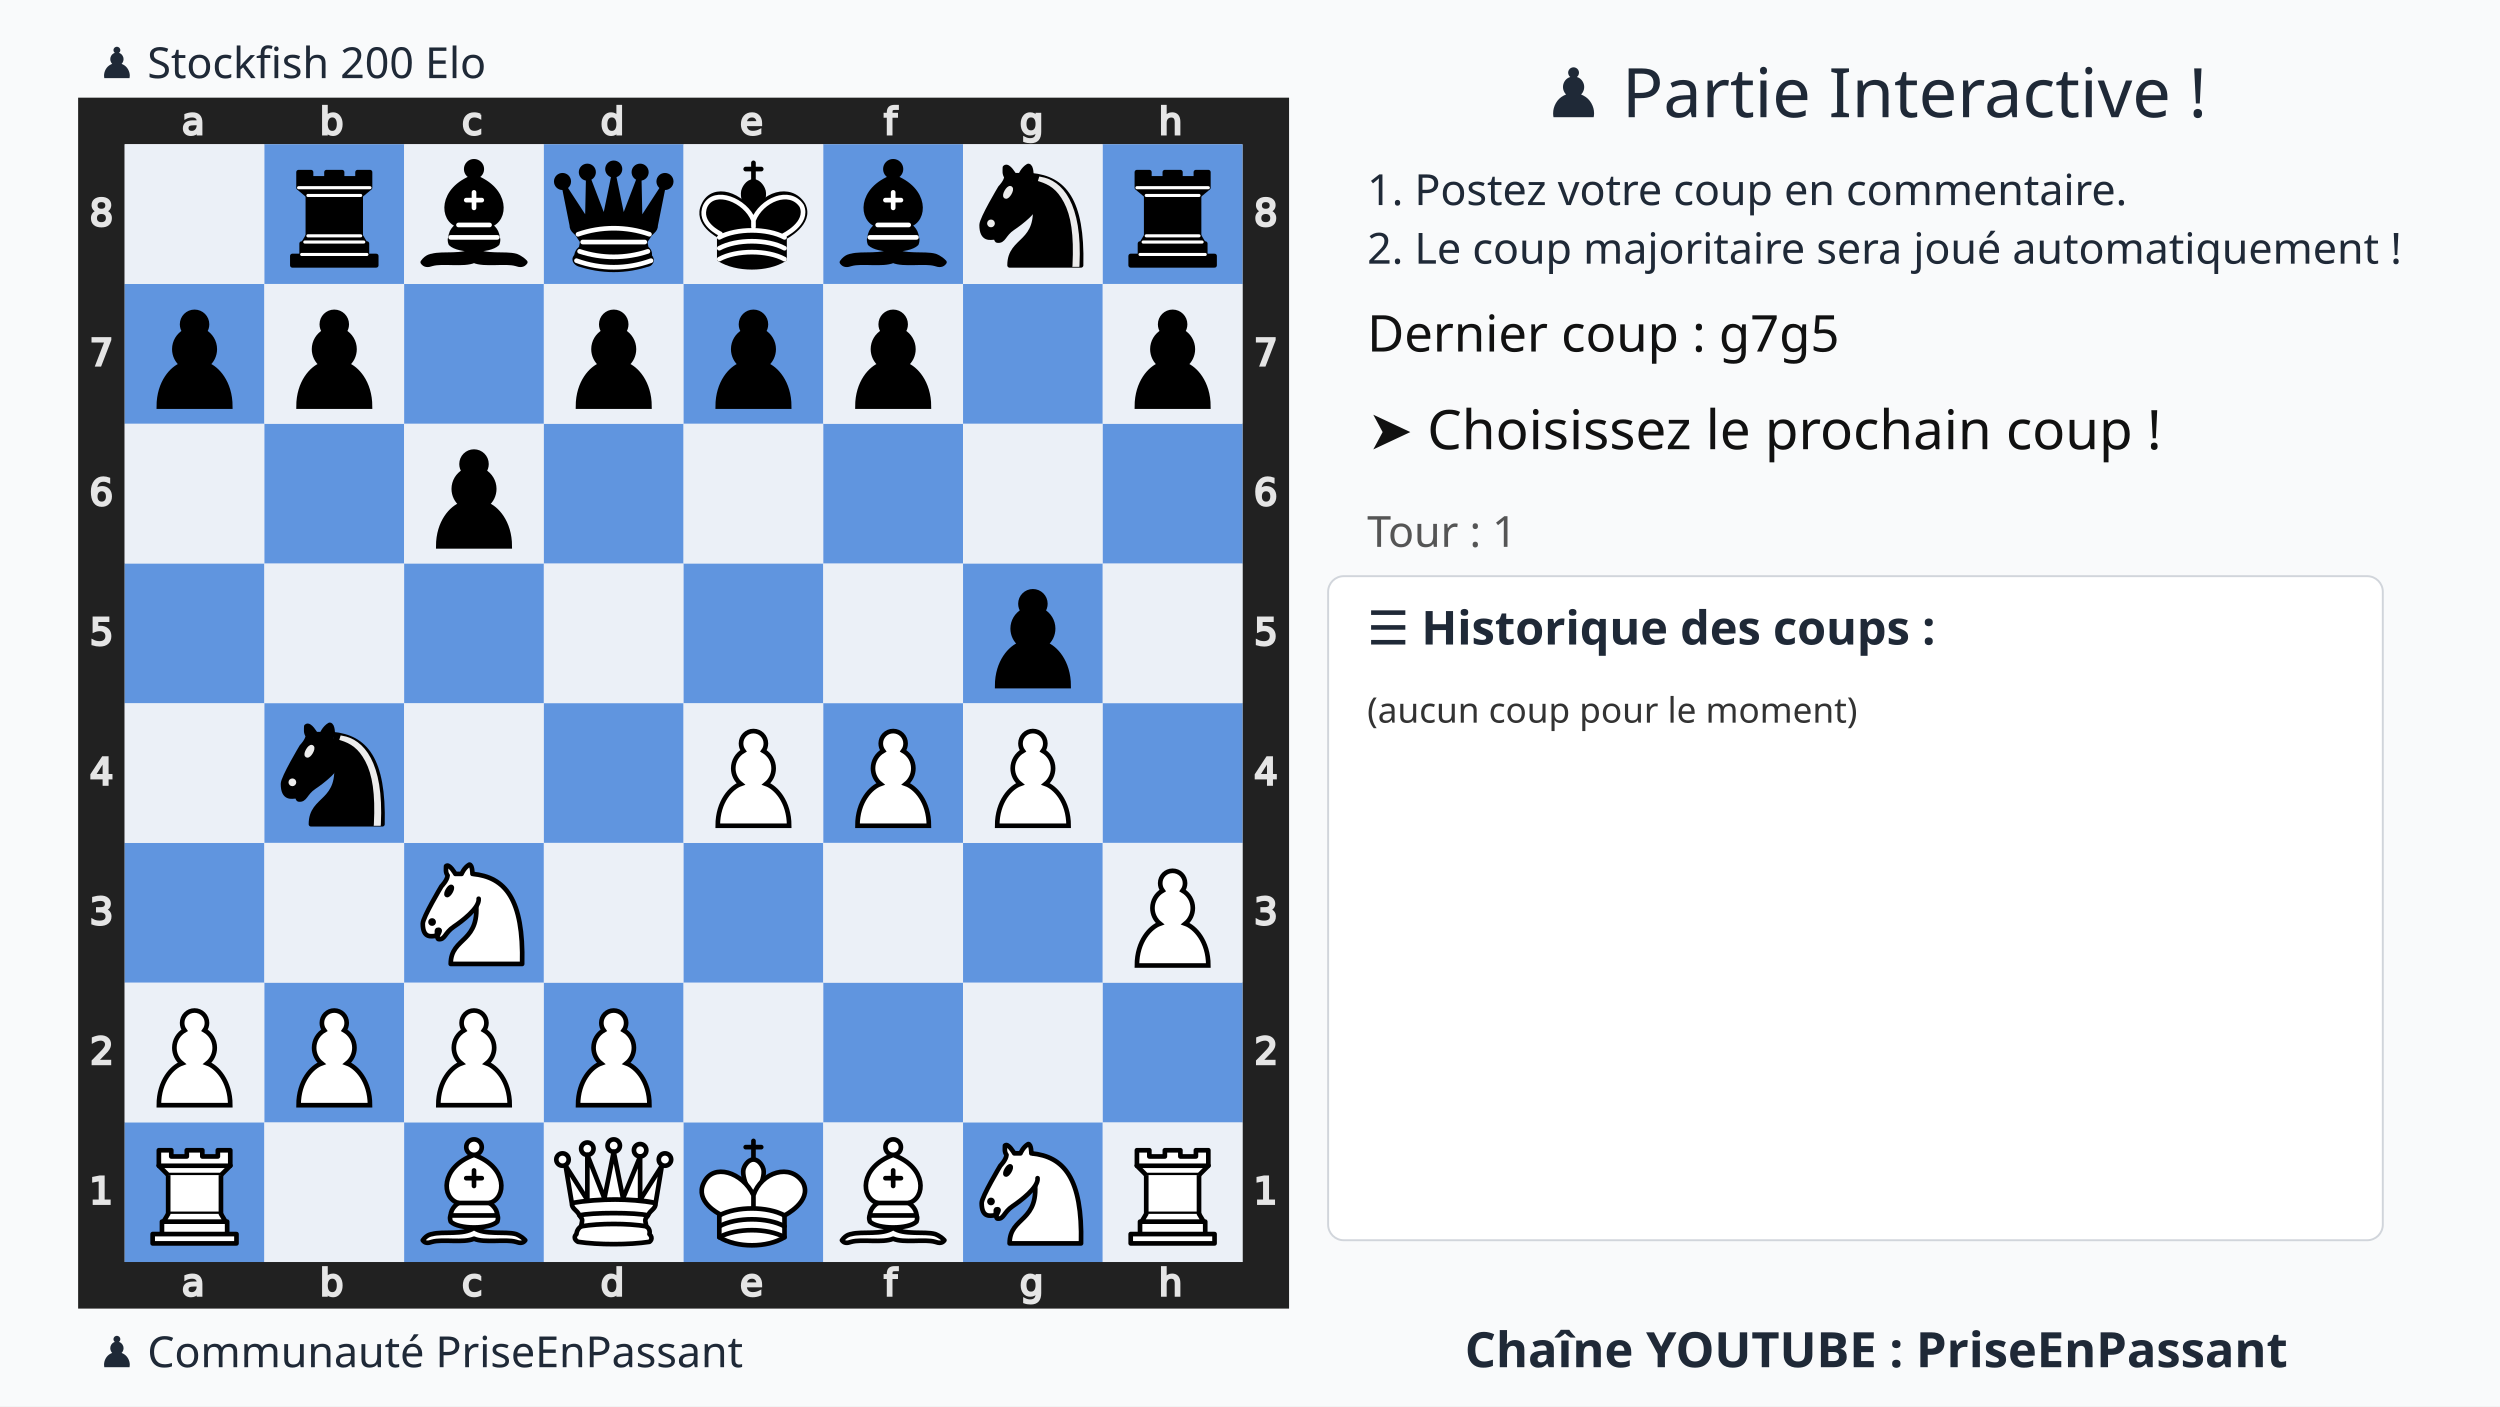
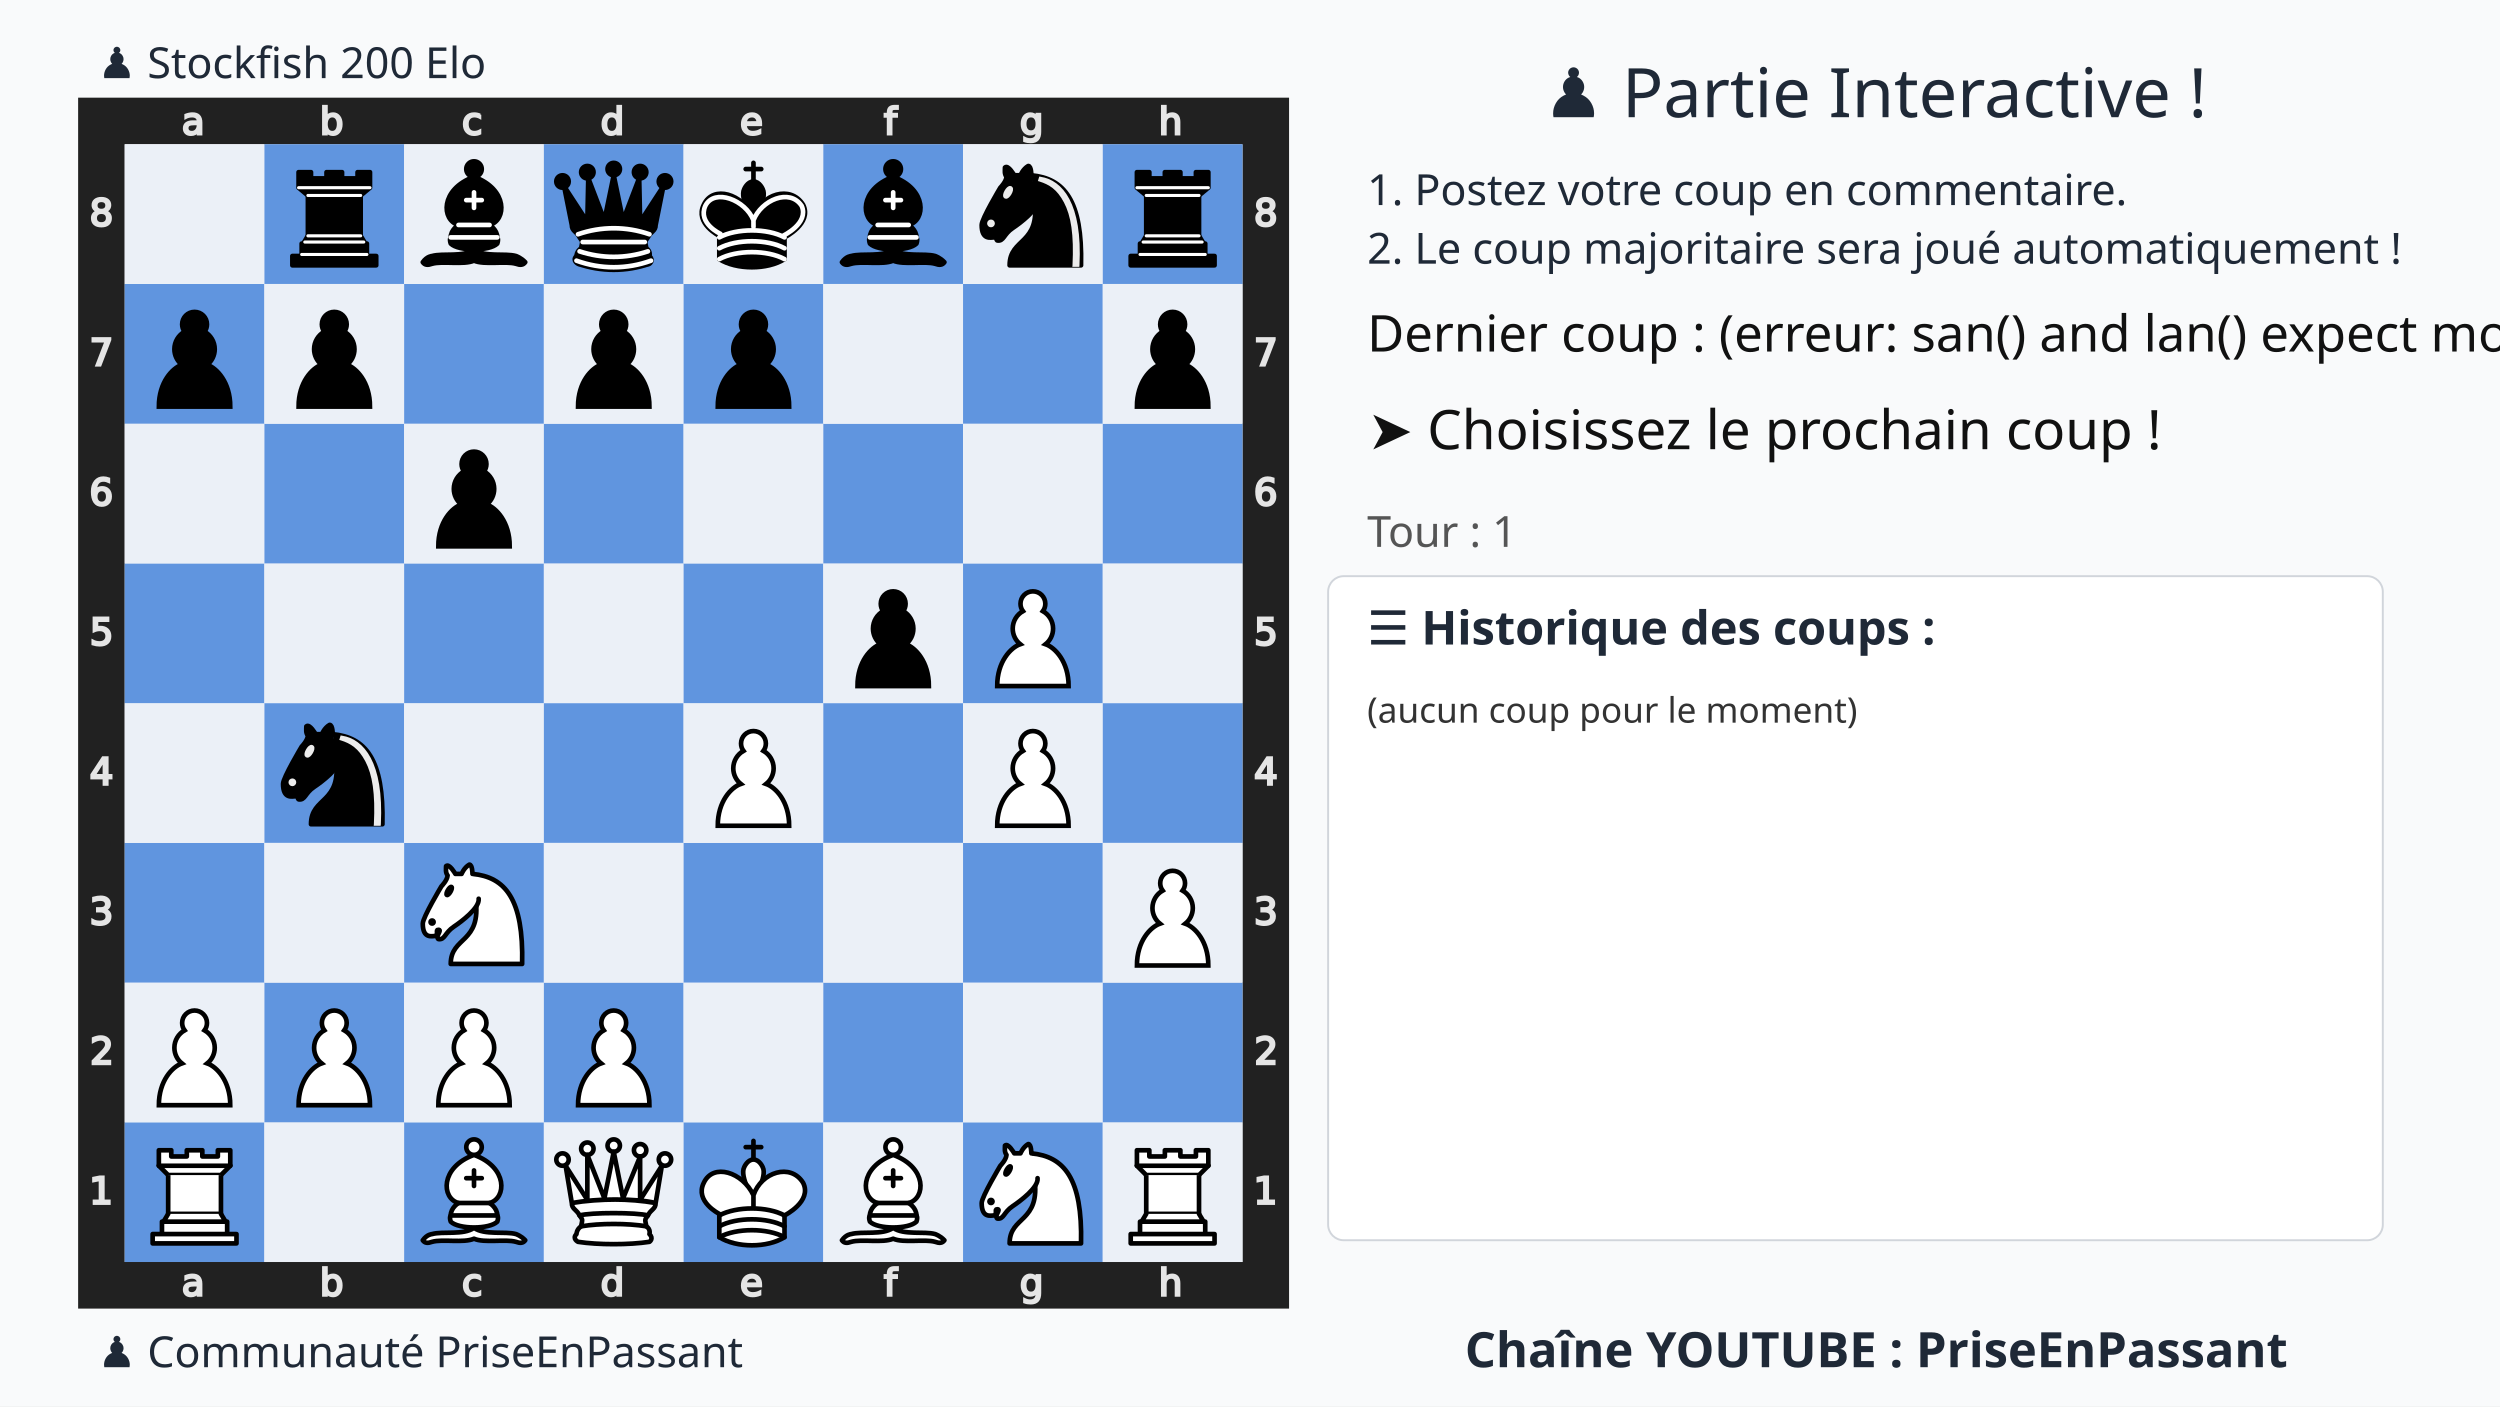
<svg xmlns="http://www.w3.org/2000/svg" xmlns:xlink="http://www.w3.org/1999/xlink" width="1280" height="720">
  <rect width="100%" height="100%" fill="#f9fafb" />
  <text x="75%" y="60" text-anchor="middle" font-size="35" font-family="Ubuntu" fill="#1f2937">
    ♟️ Partie Interactive !
  </text>
  <text x="700" y="105" font-size="22" font-family="Ubuntu" fill="#1f2937">
    1. Postez votre coup en commentaire.
  </text>
  <text x="700" y="135" font-size="22" font-family="Ubuntu" fill="#1f2937">
    2. Le coup majoritaire sera joué automatiquement !
  </text>
  <g transform="translate(40,50)">
    <svg viewBox="0 0 390 390" width="620" height="620">
      <style>.square.light{fill:#ebf0f7 !important}.square.dark{fill:#6095df !important}</style>
      <defs>
        <g id="white-pawn" class="white pawn">
          <path d="M22.5 9c-2.21 0-4 1.79-4 4 0 .89.29 1.71.78 2.38C17.33 16.5 16 18.59 16 21c0 2.03.94 3.84 2.41 5.03-3 1.06-7.41 5.55-7.41 13.47h23c0-7.92-4.41-12.41-7.41-13.47 1.47-1.19 2.41-3 2.41-5.03 0-2.41-1.33-4.5-3.28-5.62.49-.67.78-1.49.78-2.38 0-2.21-1.79-4-4-4z" fill="#fff" stroke="#000" stroke-width="1.5" stroke-linecap="round" />
        </g>
        <g id="white-knight" class="white knight" fill="none" fill-rule="evenodd" stroke="#000" stroke-width="1.5" stroke-linecap="round" stroke-linejoin="round">
          <path d="M 22,10 C 32.5,11 38.5,18 38,39 L 15,39 C 15,30 25,32.5 23,18" style="fill:#ffffff; stroke:#000000;" />
          <path d="M 24,18 C 24.38,20.91 18.45,25.37 16,27 C 13,29 13.18,31.34 11,31 C 9.958,30.06 12.41,27.96 11,28 C 10,28 11.19,29.23 10,30 C 9,30 5.997,31 6,26 C 6,24 12,14 12,14 C 12,14 13.89,12.1 14,10.5 C 13.27,9.506 13.5,8.5 13.5,7.5 C 14.5,6.5 16.5,10 16.5,10 L 18.5,10 C 18.5,10 19.28,8.008 21,7 C 22,7 22,10 22,10" style="fill:#ffffff; stroke:#000000;" />
          <path d="M 9.5 25.5 A 0.5 0.5 0 1 1 8.5,25.5 A 0.5 0.5 0 1 1 9.5 25.5 z" style="fill:#000000; stroke:#000000;" />
          <path d="M 15 15.5 A 0.5 1.5 0 1 1 14,15.5 A 0.5 1.5 0 1 1 15 15.5 z" transform="matrix(0.866,0.5,-0.5,0.866,9.693,-5.173)" style="fill:#000000; stroke:#000000;" />
        </g>
        <g id="white-bishop" class="white bishop" fill="none" fill-rule="evenodd" stroke="#000" stroke-width="1.5" stroke-linecap="round" stroke-linejoin="round">
          <g fill="#fff" stroke-linecap="butt">
            <path d="M9 36c3.39-.97 10.11.43 13.5-2 3.39 2.43 10.11 1.03 13.5 2 0 0 1.65.54 3 2-.68.97-1.65.99-3 .5-3.39-.97-10.11.46-13.5-1-3.39 1.46-10.11.03-13.5 1-1.354.49-2.323.47-3-.5 1.354-1.94 3-2 3-2zM15 32c2.5 2.5 12.5 2.5 15 0 .5-1.5 0-2 0-2 0-2.5-2.5-4-2.5-4 5.5-1.5 6-11.5-5-15.5-11 4-10.5 14-5 15.5 0 0-2.5 1.5-2.5 4 0 0-.5.5 0 2zM25 8a2.5 2.5 0 1 1-5 0 2.5 2.5 0 1 1 5 0z" />
          </g>
          <path d="M17.5 26h10M15 30h15m-7.5-14.5v5M20 18h5" stroke-linejoin="miter" />
        </g>
        <g id="white-rook" class="white rook" fill="#fff" fill-rule="evenodd" stroke="#000" stroke-width="1.5" stroke-linecap="round" stroke-linejoin="round">
          <path d="M9 39h27v-3H9v3zM12 36v-4h21v4H12zM11 14V9h4v2h5V9h5v2h5V9h4v5" stroke-linecap="butt" />
          <path d="M34 14l-3 3H14l-3-3" />
          <path d="M31 17v12.5H14V17" stroke-linecap="butt" stroke-linejoin="miter" />
          <path d="M31 29.5l1.5 2.5h-20l1.5-2.5" />
          <path d="M11 14h23" fill="none" stroke-linejoin="miter" />
        </g>
        <g id="white-queen" class="white queen" fill="#fff" fill-rule="evenodd" stroke="#000" stroke-width="1.5" stroke-linecap="round" stroke-linejoin="round">
          <path d="M8 12a2 2 0 1 1-4 0 2 2 0 1 1 4 0zM24.5 7.5a2 2 0 1 1-4 0 2 2 0 1 1 4 0zM41 12a2 2 0 1 1-4 0 2 2 0 1 1 4 0zM16 8.5a2 2 0 1 1-4 0 2 2 0 1 1 4 0zM33 9a2 2 0 1 1-4 0 2 2 0 1 1 4 0z" />
          <path d="M9 26c8.5-1.5 21-1.5 27 0l2-12-7 11V11l-5.5 13.5-3-15-3 15-5.5-14V25L7 14l2 12zM9 26c0 2 1.5 2 2.5 4 1 1.5 1 1 .5 3.5-1.5 1-1.5 2.5-1.5 2.5-1.5 1.5.5 2.5.5 2.5 6.5 1 16.5 1 23 0 0 0 1.5-1 0-2.5 0 0 .5-1.5-1-2.5-.5-2.5-.5-2 .5-3.5 1-2 2.5-2 2.5-4-8.5-1.5-18.5-1.5-27 0z" stroke-linecap="butt" />
          <path d="M11.5 30c3.5-1 18.5-1 22 0M12 33.5c6-1 15-1 21 0" fill="none" />
        </g>
        <g id="white-king" class="white king" fill="none" fill-rule="evenodd" stroke="#000" stroke-width="1.5" stroke-linecap="round" stroke-linejoin="round">
          <path d="M22.5 11.63V6M20 8h5" stroke-linejoin="miter" />
          <path d="M22.5 25s4.5-7.5 3-10.5c0 0-1-2.5-3-2.5s-3 2.5-3 2.5c-1.5 3 3 10.5 3 10.5" fill="#fff" stroke-linecap="butt" stroke-linejoin="miter" />
          <path d="M11.5 37c5.5 3.5 15.5 3.5 21 0v-7s9-4.5 6-10.5c-4-6.5-13.5-3.5-16 4V27v-3.5c-3.5-7.5-13-10.5-16-4-3 6 5 10 5 10V37z" fill="#fff" />
          <path d="M11.5 30c5.5-3 15.5-3 21 0m-21 3.5c5.5-3 15.5-3 21 0m-21 3.5c5.5-3 15.5-3 21 0" />
        </g>
        <g id="black-pawn" class="black pawn">
          <path d="M22.5 9c-2.21 0-4 1.79-4 4 0 .89.29 1.71.78 2.38C17.33 16.5 16 18.59 16 21c0 2.03.94 3.84 2.41 5.03-3 1.06-7.41 5.55-7.41 13.47h23c0-7.92-4.41-12.41-7.41-13.47 1.47-1.19 2.41-3 2.41-5.03 0-2.41-1.33-4.5-3.28-5.62.49-.67.78-1.49.78-2.38 0-2.21-1.79-4-4-4z" fill="#000" stroke="#000" stroke-width="1.5" stroke-linecap="round" />
        </g>
        <g id="black-knight" class="black knight" fill="none" fill-rule="evenodd" stroke="#000" stroke-width="1.5" stroke-linecap="round" stroke-linejoin="round">
          <path d="M 22,10 C 32.5,11 38.5,18 38,39 L 15,39 C 15,30 25,32.5 23,18" style="fill:#000000; stroke:#000000;" />
          <path d="M 24,18 C 24.38,20.91 18.45,25.37 16,27 C 13,29 13.18,31.34 11,31 C 9.958,30.06 12.41,27.96 11,28 C 10,28 11.19,29.23 10,30 C 9,30 5.997,31 6,26 C 6,24 12,14 12,14 C 12,14 13.89,12.1 14,10.5 C 13.27,9.506 13.5,8.5 13.5,7.5 C 14.5,6.5 16.5,10 16.5,10 L 18.5,10 C 18.5,10 19.28,8.008 21,7 C 22,7 22,10 22,10" style="fill:#000000; stroke:#000000;" />
          <path d="M 9.5 25.5 A 0.5 0.5 0 1 1 8.5,25.5 A 0.5 0.5 0 1 1 9.5 25.5 z" style="fill:#ececec; stroke:#ececec;" />
          <path d="M 15 15.5 A 0.5 1.5 0 1 1 14,15.5 A 0.5 1.5 0 1 1 15 15.5 z" transform="matrix(0.866,0.5,-0.5,0.866,9.693,-5.173)" style="fill:#ececec; stroke:#ececec;" />
          <path d="M 24.55,10.4 L 24.1,11.85 L 24.6,12 C 27.75,13 30.25,14.49 32.5,18.75 C 34.75,23.01 35.75,29.06 35.25,39 L 35.2,39.5 L 37.45,39.5 L 37.5,39 C 38,28.94 36.62,22.15 34.25,17.66 C 31.88,13.17 28.46,11.02 25.06,10.5 L 24.55,10.4 z " style="fill:#ececec; stroke:none;" />
        </g>
        <g id="black-bishop" class="black bishop" fill="none" fill-rule="evenodd" stroke="#000" stroke-width="1.5" stroke-linecap="round" stroke-linejoin="round">
          <path d="M9 36c3.39-.97 10.11.43 13.5-2 3.39 2.43 10.11 1.03 13.5 2 0 0 1.65.54 3 2-.68.97-1.65.99-3 .5-3.39-.97-10.11.46-13.5-1-3.39 1.46-10.11.03-13.5 1-1.354.49-2.323.47-3-.5 1.354-1.94 3-2 3-2zm6-4c2.5 2.5 12.5 2.5 15 0 .5-1.5 0-2 0-2 0-2.5-2.5-4-2.5-4 5.5-1.5 6-11.5-5-15.5-11 4-10.5 14-5 15.5 0 0-2.5 1.5-2.5 4 0 0-.5.5 0 2zM25 8a2.5 2.5 0 1 1-5 0 2.5 2.5 0 1 1 5 0z" fill="#000" stroke-linecap="butt" />
          <path d="M17.5 26h10M15 30h15m-7.5-14.5v5M20 18h5" stroke="#fff" stroke-linejoin="miter" />
        </g>
        <g id="black-rook" class="black rook" fill="#000" fill-rule="evenodd" stroke="#000" stroke-width="1.5" stroke-linecap="round" stroke-linejoin="round">
          <path d="M9 39h27v-3H9v3zM12.5 32l1.5-2.5h17l1.5 2.5h-20zM12 36v-4h21v4H12z" stroke-linecap="butt" />
          <path d="M14 29.5v-13h17v13H14z" stroke-linecap="butt" stroke-linejoin="miter" />
          <path d="M14 16.5L11 14h23l-3 2.5H14zM11 14V9h4v2h5V9h5v2h5V9h4v5H11z" stroke-linecap="butt" />
          <path d="M12 35.5h21M13 31.5h19M14 29.5h17M14 16.5h17M11 14h23" fill="none" stroke="#fff" stroke-width="1" stroke-linejoin="miter" />
        </g>
        <g id="black-queen" class="black queen" fill="#000" fill-rule="evenodd" stroke="#000" stroke-width="1.5" stroke-linecap="round" stroke-linejoin="round">
          <g fill="#000" stroke="none">
            <circle cx="6" cy="12" r="2.75" />
            <circle cx="14" cy="9" r="2.75" />
            <circle cx="22.5" cy="8" r="2.75" />
            <circle cx="31" cy="9" r="2.75" />
            <circle cx="39" cy="12" r="2.75" />
          </g>
          <path d="M9 26c8.5-1.5 21-1.5 27 0l2.5-12.5L31 25l-.3-14.1-5.2 13.6-3-14.5-3 14.5-5.2-13.6L14 25 6.5 13.5 9 26zM9 26c0 2 1.5 2 2.5 4 1 1.5 1 1 .5 3.5-1.5 1-1.5 2.5-1.5 2.5-1.5 1.5.5 2.5.5 2.5 6.5 1 16.5 1 23 0 0 0 1.5-1 0-2.5 0 0 .5-1.5-1-2.5-.5-2.5-.5-2 .5-3.5 1-2 2.5-2 2.5-4-8.5-1.5-18.5-1.5-27 0z" stroke-linecap="butt" />
          <path d="M11 38.5a35 35 1 0 0 23 0" fill="none" stroke-linecap="butt" />
          <path d="M11 29a35 35 1 0 1 23 0M12.5 31.5h20M11.5 34.5a35 35 1 0 0 22 0M10.5 37.5a35 35 1 0 0 24 0" fill="none" stroke="#fff" />
        </g>
        <g id="black-king" class="black king" fill="none" fill-rule="evenodd" stroke="#000" stroke-width="1.5" stroke-linecap="round" stroke-linejoin="round">
          <path d="M22.5 11.63V6" stroke-linejoin="miter" />
          <path d="M22.5 25s4.5-7.5 3-10.5c0 0-1-2.5-3-2.5s-3 2.5-3 2.5c-1.5 3 3 10.5 3 10.5" fill="#000" stroke-linecap="butt" stroke-linejoin="miter" />
          <path d="M11.5 37c5.5 3.5 15.5 3.5 21 0v-7s9-4.5 6-10.5c-4-6.5-13.5-3.5-16 4V27v-3.5c-3.5-7.5-13-10.5-16-4-3 6 5 10 5 10V37z" fill="#000" />
          <path d="M20 8h5" stroke-linejoin="miter" />
          <path d="M32 29.5s8.5-4 6.03-9.65C34.15 14 25 18 22.5 24.5l.01 2.1-.01-2.1C20 18 9.906 14 6.997 19.85c-2.497 5.65 4.853 9 4.853 9M11.5 30c5.5-3 15.5-3 21 0m-21 3.5c5.5-3 15.5-3 21 0m-21 3.5c5.5-3 15.5-3 21 0" stroke="#fff" />
        </g>
      </defs>
      <rect x="7.5" y="7.5" width="375" height="375" fill="none" stroke="#212121" stroke-width="15" />
      <g transform="translate(20, 1) scale(0.75, 0.75)" fill="#e5e5e5" stroke="#e5e5e5">
        <path d="M23.328 10.016q-1.742 0-2.414.398-.672.398-.672 1.36 0 .765.5 1.218.508.445 1.375.445 1.196 0 1.914-.843.727-.852.727-2.258v-.32zm2.867-.594v4.992h-1.437v-1.328q-.492.797-1.227 1.18-.734.375-1.797.375-1.343 0-2.14-.75-.79-.758-.79-2.024 0-1.476.985-2.226.992-.75 2.953-.75h2.016V8.75q0-.992-.656-1.531-.649-.547-1.829-.547-.75 0-1.46.18-.711.18-1.368.539V6.062q.79-.304 1.532-.453.742-.156 1.445-.156 1.898 0 2.836.984.937.985.937 2.985z" />
      </g>
      <g transform="translate(20, 375) scale(0.75, 0.75)" fill="#e5e5e5" stroke="#e5e5e5">
        <path d="M23.328 10.016q-1.742 0-2.414.398-.672.398-.672 1.36 0 .765.5 1.218.508.445 1.375.445 1.196 0 1.914-.843.727-.852.727-2.258v-.32zm2.867-.594v4.992h-1.437v-1.328q-.492.797-1.227 1.18-.734.375-1.797.375-1.343 0-2.14-.75-.79-.758-.79-2.024 0-1.476.985-2.226.992-.75 2.953-.75h2.016V8.75q0-.992-.656-1.531-.649-.547-1.829-.547-.75 0-1.46.18-.711.18-1.368.539V6.062q.79-.304 1.532-.453.742-.156 1.445-.156 1.898 0 2.836.984.937.985.937 2.985z" />
      </g>
      <g transform="translate(65, 1) scale(0.75, 0.75)" fill="#e5e5e5" stroke="#e5e5e5">
        <path d="M24.922 10.047q0-1.586-.656-2.485-.649-.906-1.79-.906-1.14 0-1.796.906-.649.899-.649 2.485 0 1.586.649 2.492.656.898 1.797.898 1.14 0 1.789-.898.656-.906.656-2.492zm-4.89-3.055q.452-.781 1.14-1.156.695-.383 1.656-.383 1.594 0 2.586 1.266 1 1.265 1 3.328 0 2.062-1 3.328-.992 1.266-2.586 1.266-.96 0-1.656-.375-.688-.383-1.14-1.164v1.312h-1.446V2.258h1.445z" />
      </g>
      <g transform="translate(65, 375) scale(0.75, 0.75)" fill="#e5e5e5" stroke="#e5e5e5">
        <path d="M24.922 10.047q0-1.586-.656-2.485-.649-.906-1.79-.906-1.14 0-1.796.906-.649.899-.649 2.485 0 1.586.649 2.492.656.898 1.797.898 1.14 0 1.789-.898.656-.906.656-2.492zm-4.89-3.055q.452-.781 1.14-1.156.695-.383 1.656-.383 1.594 0 2.586 1.266 1 1.265 1 3.328 0 2.062-1 3.328-.992 1.266-2.586 1.266-.96 0-1.656-.375-.688-.383-1.14-1.164v1.312h-1.446V2.258h1.445z" />
      </g>
      <g transform="translate(110, 1) scale(0.75, 0.75)" fill="#e5e5e5" stroke="#e5e5e5">
        <path d="M25.96 6v1.344q-.608-.336-1.226-.5-.609-.172-1.234-.172-1.398 0-2.172.89-.773.883-.773 2.485 0 1.601.773 2.492.774.883 2.172.883.625 0 1.234-.164.618-.172 1.227-.508v1.328q-.602.281-1.25.422-.64.14-1.367.14-1.977 0-3.14-1.242-1.165-1.242-1.165-3.351 0-2.14 1.172-3.367 1.18-1.227 3.227-1.227.664 0 1.296.14.633.134 1.227.407z" />
      </g>
      <g transform="translate(110, 375) scale(0.75, 0.75)" fill="#e5e5e5" stroke="#e5e5e5">
        <path d="M25.96 6v1.344q-.608-.336-1.226-.5-.609-.172-1.234-.172-1.398 0-2.172.89-.773.883-.773 2.485 0 1.601.773 2.492.774.883 2.172.883.625 0 1.234-.164.618-.172 1.227-.508v1.328q-.602.281-1.25.422-.64.14-1.367.14-1.977 0-3.14-1.242-1.165-1.242-1.165-3.351 0-2.14 1.172-3.367 1.18-1.227 3.227-1.227.664 0 1.296.14.633.134 1.227.407z" />
      </g>
      <g transform="translate(155, 1) scale(0.75, 0.75)" fill="#e5e5e5" stroke="#e5e5e5">
        <path d="M24.973 6.992V2.258h1.437v12.156h-1.437v-1.312q-.453.78-1.149 1.164-.687.375-1.656.375-1.586 0-2.586-1.266-.992-1.266-.992-3.328 0-2.063.992-3.328 1-1.266 2.586-1.266.969 0 1.656.383.696.375 1.149 1.156zm-4.899 3.055q0 1.586.649 2.492.656.898 1.797.898 1.14 0 1.796-.898.657-.906.657-2.492 0-1.586-.657-2.485-.656-.906-1.796-.906-1.141 0-1.797.906-.649.899-.649 2.485z" />
      </g>
      <g transform="translate(155, 375) scale(0.75, 0.75)" fill="#e5e5e5" stroke="#e5e5e5">
        <path d="M24.973 6.992V2.258h1.437v12.156h-1.437v-1.312q-.453.78-1.149 1.164-.687.375-1.656.375-1.586 0-2.586-1.266-.992-1.266-.992-3.328 0-2.063.992-3.328 1-1.266 2.586-1.266.969 0 1.656.383.696.375 1.149 1.156zm-4.899 3.055q0 1.586.649 2.492.656.898 1.797.898 1.14 0 1.796-.898.657-.906.657-2.492 0-1.586-.657-2.485-.656-.906-1.796-.906-1.141 0-1.797.906-.649.899-.649 2.485z" />
      </g>
      <g transform="translate(200, 1) scale(0.75, 0.75)" fill="#e5e5e5" stroke="#e5e5e5">
        <path d="M26.555 9.68v.703h-6.61q.094 1.484.89 2.265.806.774 2.235.774.828 0 1.602-.203.781-.203 1.547-.61v1.36q-.774.328-1.586.5-.813.172-1.649.172-2.093 0-3.32-1.22-1.219-1.218-1.219-3.296 0-2.148 1.157-3.406 1.164-1.266 3.132-1.266 1.766 0 2.79 1.14 1.03 1.134 1.03 3.087zm-1.438-.422q-.015-1.18-.664-1.883-.64-.703-1.703-.703-1.203 0-1.93.68-.718.68-.828 1.914z" />
      </g>
      <g transform="translate(200, 375) scale(0.75, 0.75)" fill="#e5e5e5" stroke="#e5e5e5">
        <path d="M26.555 9.68v.703h-6.61q.094 1.484.89 2.265.806.774 2.235.774.828 0 1.602-.203.781-.203 1.547-.61v1.36q-.774.328-1.586.5-.813.172-1.649.172-2.093 0-3.32-1.22-1.219-1.218-1.219-3.296 0-2.148 1.157-3.406 1.164-1.266 3.132-1.266 1.766 0 2.79 1.14 1.03 1.134 1.03 3.087zm-1.438-.422q-.015-1.18-.664-1.883-.64-.703-1.703-.703-1.203 0-1.93.68-.718.68-.828 1.914z" />
      </g>
      <g transform="translate(245, 1) scale(0.75, 0.75)" fill="#e5e5e5" stroke="#e5e5e5">
        <path d="M25.285 2.258v1.195H23.91q-.773 0-1.078.313-.297.312-.297 1.125v.773h2.367v1.117h-2.367v7.633H21.09V6.781h-1.375V5.664h1.375v-.61q0-1.46.68-2.124.68-.672 2.156-.672z" />
      </g>
      <g transform="translate(245, 375) scale(0.75, 0.75)" fill="#e5e5e5" stroke="#e5e5e5">
        <path d="M25.285 2.258v1.195H23.91q-.773 0-1.078.313-.297.312-.297 1.125v.773h2.367v1.117h-2.367v7.633H21.09V6.781h-1.375V5.664h1.375v-.61q0-1.46.68-2.124.68-.672 2.156-.672z" />
      </g>
      <g transform="translate(290, 1) scale(0.75, 0.75)" fill="#e5e5e5" stroke="#e5e5e5">
        <path d="M24.973 9.937q0-1.562-.649-2.421-.64-.86-1.804-.86-1.157 0-1.805.86-.64.859-.64 2.421 0 1.555.64 2.415.648.859 1.805.859 1.164 0 1.804-.86.649-.859.649-2.414zm1.437 3.391q0 2.234-.992 3.32-.992 1.094-3.04 1.094-.757 0-1.429-.117-.672-.11-1.304-.344v-1.398q.632.344 1.25.508.617.164 1.257.164 1.414 0 2.118-.743.703-.734.703-2.226v-.711q-.446.773-1.141 1.156-.695.383-1.664.383-1.61 0-2.594-1.227-.984-1.226-.984-3.25 0-2.03.984-3.257.985-1.227 2.594-1.227.969 0 1.664.383t1.14 1.156V5.664h1.438z" />
      </g>
      <g transform="translate(290, 375) scale(0.75, 0.75)" fill="#e5e5e5" stroke="#e5e5e5">
        <path d="M24.973 9.937q0-1.562-.649-2.421-.64-.86-1.804-.86-1.157 0-1.805.86-.64.859-.64 2.421 0 1.555.64 2.415.648.859 1.805.859 1.164 0 1.804-.86.649-.859.649-2.414zm1.437 3.391q0 2.234-.992 3.32-.992 1.094-3.04 1.094-.757 0-1.429-.117-.672-.11-1.304-.344v-1.398q.632.344 1.25.508.617.164 1.257.164 1.414 0 2.118-.743.703-.734.703-2.226v-.711q-.446.773-1.141 1.156-.695.383-1.664.383-1.61 0-2.594-1.227-.984-1.226-.984-3.25 0-2.03.984-3.257.985-1.227 2.594-1.227.969 0 1.664.383t1.14 1.156V5.664h1.438z" />
      </g>
      <g transform="translate(335, 1) scale(0.75, 0.75)" fill="#e5e5e5" stroke="#e5e5e5">
        <path d="M26.164 9.133v5.281h-1.437V9.18q0-1.243-.485-1.86-.484-.617-1.453-.617-1.164 0-1.836.742-.672.742-.672 2.024v4.945h-1.445V2.258h1.445v4.765q.516-.789 1.211-1.18.703-.39 1.617-.39 1.508 0 2.282.938.773.93.773 2.742z" />
      </g>
      <g transform="translate(335, 375) scale(0.75, 0.75)" fill="#e5e5e5" stroke="#e5e5e5">
        <path d="M26.164 9.133v5.281h-1.437V9.18q0-1.243-.485-1.86-.484-.617-1.453-.617-1.164 0-1.836.742-.672.742-.672 2.024v4.945h-1.445V2.258h1.445v4.765q.516-.789 1.211-1.18.703-.39 1.617-.39 1.508 0 2.282.938.773.93.773 2.742z" />
      </g>
      <g transform="translate(0, 335) scale(0.75, 0.75)" fill="#e5e5e5" stroke="#e5e5e5">
        <path d="M6.754 26.996h2.578v-8.898l-2.805.562v-1.437l2.79-.563h1.578v10.336h2.578v1.328h-6.72z" />
      </g>
      <g transform="translate(375, 335) scale(0.75, 0.75)" fill="#e5e5e5" stroke="#e5e5e5">
        <path d="M6.754 26.996h2.578v-8.898l-2.805.562v-1.437l2.79-.563h1.578v10.336h2.578v1.328h-6.72z" />
      </g>
      <g transform="translate(0, 290) scale(0.75, 0.75)" fill="#e5e5e5" stroke="#e5e5e5">
        <path d="M8.195 26.996h5.508v1.328H6.297v-1.328q.898-.93 2.445-2.492 1.555-1.57 1.953-2.024.758-.851 1.055-1.437.305-.594.305-1.164 0-.93-.657-1.516-.648-.586-1.695-.586-.742 0-1.57.258-.82.258-1.758.781v-1.593q.953-.383 1.781-.578.828-.196 1.516-.196 1.812 0 2.89.906 1.079.907 1.079 2.422 0 .72-.274 1.368-.265.64-.976 1.515-.196.227-1.243 1.313-1.046 1.078-2.953 3.023z" />
      </g>
      <g transform="translate(375, 290) scale(0.75, 0.75)" fill="#e5e5e5" stroke="#e5e5e5">
        <path d="M8.195 26.996h5.508v1.328H6.297v-1.328q.898-.93 2.445-2.492 1.555-1.57 1.953-2.024.758-.851 1.055-1.437.305-.594.305-1.164 0-.93-.657-1.516-.648-.586-1.695-.586-.742 0-1.57.258-.82.258-1.758.781v-1.593q.953-.383 1.781-.578.828-.196 1.516-.196 1.812 0 2.89.906 1.079.907 1.079 2.422 0 .72-.274 1.368-.265.64-.976 1.515-.196.227-1.243 1.313-1.046 1.078-2.953 3.023z" />
      </g>
      <g transform="translate(0, 245) scale(0.75, 0.75)" fill="#e5e5e5" stroke="#e5e5e5">
        <path d="M11.434 22.035q1.132.242 1.765 1.008.64.766.64 1.89 0 1.727-1.187 2.672-1.187.946-3.375.946-.734 0-1.515-.149-.774-.14-1.602-.43V26.45q.656.383 1.438.578.78.196 1.632.196 1.485 0 2.258-.586.782-.586.782-1.703 0-1.032-.727-1.61-.719-.586-2.008-.586h-1.36v-1.297h1.423q1.164 0 1.78-.46.618-.47.618-1.344 0-.899-.64-1.375-.633-.485-1.82-.485-.65 0-1.391.141-.743.14-1.633.437V16.95q.898-.25 1.68-.375.788-.125 1.484-.125 1.797 0 2.844.82 1.046.813 1.046 2.204 0 .968-.554 1.64-.555.664-1.578.922z" />
      </g>
      <g transform="translate(375, 245) scale(0.75, 0.75)" fill="#e5e5e5" stroke="#e5e5e5">
        <path d="M11.434 22.035q1.132.242 1.765 1.008.64.766.64 1.89 0 1.727-1.187 2.672-1.187.946-3.375.946-.734 0-1.515-.149-.774-.14-1.602-.43V26.45q.656.383 1.438.578.78.196 1.632.196 1.485 0 2.258-.586.782-.586.782-1.703 0-1.032-.727-1.61-.719-.586-2.008-.586h-1.36v-1.297h1.423q1.164 0 1.78-.46.618-.47.618-1.344 0-.899-.64-1.375-.633-.485-1.82-.485-.65 0-1.391.141-.743.14-1.633.437V16.95q.898-.25 1.68-.375.788-.125 1.484-.125 1.797 0 2.844.82 1.046.813 1.046 2.204 0 .968-.554 1.64-.555.664-1.578.922z" />
      </g>
      <g transform="translate(0, 200) scale(0.75, 0.75)" fill="#e5e5e5" stroke="#e5e5e5">
        <path d="M11.016 18.035L7.03 24.262h3.985zm-.414-1.375h1.984v7.602h1.664v1.312h-1.664v2.75h-1.57v-2.75H5.75v-1.523z" />
      </g>
      <g transform="translate(375, 200) scale(0.75, 0.75)" fill="#e5e5e5" stroke="#e5e5e5">
        <path d="M11.016 18.035L7.03 24.262h3.985zm-.414-1.375h1.984v7.602h1.664v1.312h-1.664v2.75h-1.57v-2.75H5.75v-1.523z" />
      </g>
      <g transform="translate(0, 155) scale(0.75, 0.75)" fill="#e5e5e5" stroke="#e5e5e5">
        <path d="M6.719 16.66h6.195v1.328h-4.75v2.86q.344-.118.688-.172.343-.063.687-.063 1.953 0 3.094 1.07 1.14 1.07 1.14 2.899 0 1.883-1.171 2.93-1.172 1.039-3.305 1.039-.735 0-1.5-.125-.758-.125-1.57-.375v-1.586q.703.383 1.453.57.75.188 1.586.188 1.351 0 2.14-.711.79-.711.79-1.93 0-1.219-.79-1.93-.789-.71-2.14-.71-.633 0-1.266.14-.625.14-1.281.438z" />
      </g>
      <g transform="translate(375, 155) scale(0.75, 0.75)" fill="#e5e5e5" stroke="#e5e5e5">
        <path d="M6.719 16.66h6.195v1.328h-4.75v2.86q.344-.118.688-.172.343-.063.687-.063 1.953 0 3.094 1.07 1.14 1.07 1.14 2.899 0 1.883-1.171 2.93-1.172 1.039-3.305 1.039-.735 0-1.5-.125-.758-.125-1.57-.375v-1.586q.703.383 1.453.57.75.188 1.586.188 1.351 0 2.14-.711.79-.711.79-1.93 0-1.219-.79-1.93-.789-.71-2.14-.71-.633 0-1.266.14-.625.14-1.281.438z" />
      </g>
      <g transform="translate(0, 110) scale(0.75, 0.75)" fill="#e5e5e5" stroke="#e5e5e5">
        <path d="M10.137 21.863q-1.063 0-1.688.727-.617.726-.617 1.992 0 1.258.617 1.992.625.727 1.688.727 1.062 0 1.68-.727.624-.734.624-1.992 0-1.266-.625-1.992-.617-.727-1.68-.727zm3.133-4.945v1.437q-.594-.28-1.204-.43-.601-.148-1.195-.148-1.562 0-2.39 1.055-.82 1.055-.938 3.188.46-.68 1.156-1.04.696-.367 1.531-.367 1.758 0 2.774 1.07 1.023 1.063 1.023 2.899 0 1.797-1.062 2.883-1.063 1.086-2.828 1.086-2.024 0-3.094-1.547-1.07-1.555-1.07-4.5 0-2.766 1.312-4.406 1.313-1.649 3.524-1.649.593 0 1.195.117.61.118 1.266.352z" />
      </g>
      <g transform="translate(375, 110) scale(0.75, 0.75)" fill="#e5e5e5" stroke="#e5e5e5">
        <path d="M10.137 21.863q-1.063 0-1.688.727-.617.726-.617 1.992 0 1.258.617 1.992.625.727 1.688.727 1.062 0 1.68-.727.624-.734.624-1.992 0-1.266-.625-1.992-.617-.727-1.68-.727zm3.133-4.945v1.437q-.594-.28-1.204-.43-.601-.148-1.195-.148-1.562 0-2.39 1.055-.82 1.055-.938 3.188.46-.68 1.156-1.04.696-.367 1.531-.367 1.758 0 2.774 1.07 1.023 1.063 1.023 2.899 0 1.797-1.062 2.883-1.063 1.086-2.828 1.086-2.024 0-3.094-1.547-1.07-1.555-1.07-4.5 0-2.766 1.312-4.406 1.313-1.649 3.524-1.649.593 0 1.195.117.61.118 1.266.352z" />
      </g>
      <g transform="translate(0, 65) scale(0.75, 0.75)" fill="#e5e5e5" stroke="#e5e5e5">
        <path d="M6.25 16.66h7.5v.672L9.516 28.324H7.867l3.985-10.336H6.25z" />
      </g>
      <g transform="translate(375, 65) scale(0.75, 0.75)" fill="#e5e5e5" stroke="#e5e5e5">
        <path d="M6.25 16.66h7.5v.672L9.516 28.324H7.867l3.985-10.336H6.25z" />
      </g>
      <g transform="translate(0, 20) scale(0.75, 0.75)" fill="#e5e5e5" stroke="#e5e5e5">
        <path d="M10 22.785q-1.125 0-1.773.602-.641.601-.641 1.656t.64 1.656q.649.602 1.774.602t1.773-.602q.649-.61.649-1.656 0-1.055-.649-1.656-.64-.602-1.773-.602zm-1.578-.672q-1.016-.25-1.586-.945-.563-.695-.563-1.695 0-1.399.993-2.211 1-.813 2.734-.813 1.742 0 2.734.813.993.812.993 2.21 0 1-.57 1.696-.563.695-1.571.945 1.14.266 1.773 1.04.641.773.641 1.89 0 1.695-1.04 2.602-1.03.906-2.96.906t-2.969-.906Q6 26.738 6 25.043q0-1.117.64-1.89.641-.774 1.782-1.04zm-.578-2.492q0 .906.562 1.414.57.508 1.594.508 1.016 0 1.586-.508.578-.508.578-1.414 0-.906-.578-1.414-.57-.508-1.586-.508-1.023 0-1.594.508-.562.508-.562 1.414z" />
      </g>
      <g transform="translate(375, 20) scale(0.75, 0.75)" fill="#e5e5e5" stroke="#e5e5e5">
        <path d="M10 22.785q-1.125 0-1.773.602-.641.601-.641 1.656t.64 1.656q.649.602 1.774.602t1.773-.602q.649-.61.649-1.656 0-1.055-.649-1.656-.64-.602-1.773-.602zm-1.578-.672q-1.016-.25-1.586-.945-.563-.695-.563-1.695 0-1.399.993-2.211 1-.813 2.734-.813 1.742 0 2.734.813.993.812.993 2.21 0 1-.57 1.696-.563.695-1.571.945 1.14.266 1.773 1.04.641.773.641 1.89 0 1.695-1.04 2.602-1.03.906-2.96.906t-2.969-.906Q6 26.738 6 25.043q0-1.117.64-1.89.641-.774 1.782-1.04zm-.578-2.492q0 .906.562 1.414.57.508 1.594.508 1.016 0 1.586-.508.578-.508.578-1.414 0-.906-.578-1.414-.57-.508-1.586-.508-1.023 0-1.594.508-.562.508-.562 1.414z" />
      </g>
      <rect x="15" y="330" width="45" height="45" class="square dark a1" stroke="none" fill="#d18b47" />
      <rect x="60" y="330" width="45" height="45" class="square light b1" stroke="none" fill="#ffce9e" />
      <rect x="105" y="330" width="45" height="45" class="square dark c1" stroke="none" fill="#d18b47" />
      <rect x="150" y="330" width="45" height="45" class="square light d1" stroke="none" fill="#ffce9e" />
      <rect x="195" y="330" width="45" height="45" class="square dark e1" stroke="none" fill="#d18b47" />
      <rect x="240" y="330" width="45" height="45" class="square light f1" stroke="none" fill="#ffce9e" />
      <rect x="285" y="330" width="45" height="45" class="square dark g1" stroke="none" fill="#d18b47" />
      <rect x="330" y="330" width="45" height="45" class="square light h1" stroke="none" fill="#ffce9e" />
      <rect x="15" y="285" width="45" height="45" class="square light a2" stroke="none" fill="#ffce9e" />
      <rect x="60" y="285" width="45" height="45" class="square dark b2" stroke="none" fill="#d18b47" />
      <rect x="105" y="285" width="45" height="45" class="square light c2" stroke="none" fill="#ffce9e" />
      <rect x="150" y="285" width="45" height="45" class="square dark d2" stroke="none" fill="#d18b47" />
      <rect x="195" y="285" width="45" height="45" class="square light e2" stroke="none" fill="#ffce9e" />
      <rect x="240" y="285" width="45" height="45" class="square dark f2" stroke="none" fill="#d18b47" />
      <rect x="285" y="285" width="45" height="45" class="square light g2" stroke="none" fill="#ffce9e" />
      <rect x="330" y="285" width="45" height="45" class="square dark h2" stroke="none" fill="#d18b47" />
      <rect x="15" y="240" width="45" height="45" class="square dark a3" stroke="none" fill="#d18b47" />
      <rect x="60" y="240" width="45" height="45" class="square light b3" stroke="none" fill="#ffce9e" />
      <rect x="105" y="240" width="45" height="45" class="square dark c3" stroke="none" fill="#d18b47" />
      <rect x="150" y="240" width="45" height="45" class="square light d3" stroke="none" fill="#ffce9e" />
      <rect x="195" y="240" width="45" height="45" class="square dark e3" stroke="none" fill="#d18b47" />
      <rect x="240" y="240" width="45" height="45" class="square light f3" stroke="none" fill="#ffce9e" />
      <rect x="285" y="240" width="45" height="45" class="square dark g3" stroke="none" fill="#d18b47" />
      <rect x="330" y="240" width="45" height="45" class="square light h3" stroke="none" fill="#ffce9e" />
      <rect x="15" y="195" width="45" height="45" class="square light a4" stroke="none" fill="#ffce9e" />
      <rect x="60" y="195" width="45" height="45" class="square dark b4" stroke="none" fill="#d18b47" />
      <rect x="105" y="195" width="45" height="45" class="square light c4" stroke="none" fill="#ffce9e" />
      <rect x="150" y="195" width="45" height="45" class="square dark d4" stroke="none" fill="#d18b47" />
      <rect x="195" y="195" width="45" height="45" class="square light e4" stroke="none" fill="#ffce9e" />
      <rect x="240" y="195" width="45" height="45" class="square dark f4" stroke="none" fill="#d18b47" />
      <rect x="285" y="195" width="45" height="45" class="square light g4" stroke="none" fill="#ffce9e" />
      <rect x="330" y="195" width="45" height="45" class="square dark h4" stroke="none" fill="#d18b47" />
      <rect x="15" y="150" width="45" height="45" class="square dark a5" stroke="none" fill="#d18b47" />
      <rect x="60" y="150" width="45" height="45" class="square light b5" stroke="none" fill="#ffce9e" />
      <rect x="105" y="150" width="45" height="45" class="square dark c5" stroke="none" fill="#d18b47" />
      <rect x="150" y="150" width="45" height="45" class="square light d5" stroke="none" fill="#ffce9e" />
      <rect x="195" y="150" width="45" height="45" class="square dark e5" stroke="none" fill="#d18b47" />
-       <rect x="240" y="150" width="45" height="45" class="square light f5" stroke="none" fill="#ffce9e" />
-       <rect x="285" y="150" width="45" height="45" class="square dark lastmove g5" stroke="none" fill="#aaa23b" />
+       <rect x="240" y="150" width="45" height="45" class="square light lastmove f5" stroke="none" fill="#cdd16a" />
+       <rect x="285" y="150" width="45" height="45" class="square dark g5" stroke="none" fill="#d18b47" />
      <rect x="330" y="150" width="45" height="45" class="square light h5" stroke="none" fill="#ffce9e" />
      <rect x="15" y="105" width="45" height="45" class="square light a6" stroke="none" fill="#ffce9e" />
      <rect x="60" y="105" width="45" height="45" class="square dark b6" stroke="none" fill="#d18b47" />
      <rect x="105" y="105" width="45" height="45" class="square light c6" stroke="none" fill="#ffce9e" />
      <rect x="150" y="105" width="45" height="45" class="square dark d6" stroke="none" fill="#d18b47" />
      <rect x="195" y="105" width="45" height="45" class="square light e6" stroke="none" fill="#ffce9e" />
      <rect x="240" y="105" width="45" height="45" class="square dark f6" stroke="none" fill="#d18b47" />
      <rect x="285" y="105" width="45" height="45" class="square light g6" stroke="none" fill="#ffce9e" />
      <rect x="330" y="105" width="45" height="45" class="square dark h6" stroke="none" fill="#d18b47" />
      <rect x="15" y="60" width="45" height="45" class="square dark a7" stroke="none" fill="#d18b47" />
      <rect x="60" y="60" width="45" height="45" class="square light b7" stroke="none" fill="#ffce9e" />
      <rect x="105" y="60" width="45" height="45" class="square dark c7" stroke="none" fill="#d18b47" />
      <rect x="150" y="60" width="45" height="45" class="square light d7" stroke="none" fill="#ffce9e" />
      <rect x="195" y="60" width="45" height="45" class="square dark e7" stroke="none" fill="#d18b47" />
-       <rect x="240" y="60" width="45" height="45" class="square light f7" stroke="none" fill="#ffce9e" />
-       <rect x="285" y="60" width="45" height="45" class="square dark lastmove g7" stroke="none" fill="#aaa23b" />
+       <rect x="240" y="60" width="45" height="45" class="square light lastmove f7" stroke="none" fill="#cdd16a" />
+       <rect x="285" y="60" width="45" height="45" class="square dark g7" stroke="none" fill="#d18b47" />
      <rect x="330" y="60" width="45" height="45" class="square light h7" stroke="none" fill="#ffce9e" />
      <rect x="15" y="15" width="45" height="45" class="square light a8" stroke="none" fill="#ffce9e" />
      <rect x="60" y="15" width="45" height="45" class="square dark b8" stroke="none" fill="#d18b47" />
      <rect x="105" y="15" width="45" height="45" class="square light c8" stroke="none" fill="#ffce9e" />
      <rect x="150" y="15" width="45" height="45" class="square dark d8" stroke="none" fill="#d18b47" />
      <rect x="195" y="15" width="45" height="45" class="square light e8" stroke="none" fill="#ffce9e" />
      <rect x="240" y="15" width="45" height="45" class="square dark f8" stroke="none" fill="#d18b47" />
      <rect x="285" y="15" width="45" height="45" class="square light g8" stroke="none" fill="#ffce9e" />
      <rect x="330" y="15" width="45" height="45" class="square dark h8" stroke="none" fill="#d18b47" />
      <use href="#white-rook" xlink:href="#white-rook" transform="translate(15, 330)" />
      <use href="#white-bishop" xlink:href="#white-bishop" transform="translate(105, 330)" />
      <use href="#white-queen" xlink:href="#white-queen" transform="translate(150, 330)" />
      <use href="#white-king" xlink:href="#white-king" transform="translate(195, 330)" />
      <use href="#white-bishop" xlink:href="#white-bishop" transform="translate(240, 330)" />
      <use href="#white-knight" xlink:href="#white-knight" transform="translate(285, 330)" />
      <use href="#white-rook" xlink:href="#white-rook" transform="translate(330, 330)" />
      <use href="#white-pawn" xlink:href="#white-pawn" transform="translate(15, 285)" />
      <use href="#white-pawn" xlink:href="#white-pawn" transform="translate(60, 285)" />
      <use href="#white-pawn" xlink:href="#white-pawn" transform="translate(105, 285)" />
      <use href="#white-pawn" xlink:href="#white-pawn" transform="translate(150, 285)" />
      <use href="#white-knight" xlink:href="#white-knight" transform="translate(105, 240)" />
      <use href="#white-pawn" xlink:href="#white-pawn" transform="translate(330, 240)" />
      <use href="#black-knight" xlink:href="#black-knight" transform="translate(60, 195)" />
      <use href="#white-pawn" xlink:href="#white-pawn" transform="translate(195, 195)" />
-       <use href="#white-pawn" xlink:href="#white-pawn" transform="translate(240, 195)" />
      <use href="#white-pawn" xlink:href="#white-pawn" transform="translate(285, 195)" />
-       <use href="#black-pawn" xlink:href="#black-pawn" transform="translate(285, 150)" />
+       <use href="#black-pawn" xlink:href="#black-pawn" transform="translate(240, 150)" />
+       <use href="#white-pawn" xlink:href="#white-pawn" transform="translate(285, 150)" />
      <use href="#black-pawn" xlink:href="#black-pawn" transform="translate(105, 105)" />
      <use href="#black-pawn" xlink:href="#black-pawn" transform="translate(15, 60)" />
      <use href="#black-pawn" xlink:href="#black-pawn" transform="translate(60, 60)" />
      <use href="#black-pawn" xlink:href="#black-pawn" transform="translate(150, 60)" />
      <use href="#black-pawn" xlink:href="#black-pawn" transform="translate(195, 60)" />
-       <use href="#black-pawn" xlink:href="#black-pawn" transform="translate(240, 60)" />
      <use href="#black-pawn" xlink:href="#black-pawn" transform="translate(330, 60)" />
      <use href="#black-rook" xlink:href="#black-rook" transform="translate(60, 15)" />
      <use href="#black-bishop" xlink:href="#black-bishop" transform="translate(105, 15)" />
      <use href="#black-queen" xlink:href="#black-queen" transform="translate(150, 15)" />
      <use href="#black-king" xlink:href="#black-king" transform="translate(195, 15)" />
      <use href="#black-bishop" xlink:href="#black-bishop" transform="translate(240, 15)" />
      <use href="#black-knight" xlink:href="#black-knight" transform="translate(285, 15)" />
      <use href="#black-rook" xlink:href="#black-rook" transform="translate(330, 15)" />
    </svg>
  </g>
  <text x="700" y="180" font-size="26" font-family="Ubuntu" fill="#111">
-     Dernier coup : g7g5
+     Dernier coup : (erreur: san() and lan() expect move to be legal or null, but got f7f5 in 1rbqkbnr/pp1pp2p/2p5/5pP1/1n2P1P1/2N4P/PPPP4/R1BQKBNR w KQk f6 0 7)
  </text>
  <text x="700" y="230" font-size="28" font-family="Ubuntu" fill="#111">
    ➤ Choisissez le prochain coup !
  </text>
  <text x="700" y="280" font-size="22" font-family="Ubuntu" fill="#555">
    Tour : 1
  </text>
  <rect x="680" y="295" width="540" height="340" fill="#fff" stroke="#d1d5db" stroke-width="1" rx="8" ry="8" />
  <text x="700" y="330" font-size="24" font-family="Ubuntu" fill="#1f2937" font-weight="bold">
    ☰ Historique des coups :
  </text>
  <text x="700" y="370" font-size="18" font-family="Ubuntu" fill="#333">
        (aucun coup pour le moment)
    </text>
  <text x="750" y="700" font-size="25" font-family="Ubuntu" fill="#1f2937" font-weight="bold">
    Chaîne YOUTUBE : PriseEnPassant
  </text>
  <text x="50" y="40" font-size="22" font-family="Ubuntu" fill="#1f2937">
    ♟️ Stockfish 200 Elo
  </text>
  <text x="50" y="700" font-size="22" font-family="Ubuntu" fill="#1f2937">
    ♟️ Communauté PriseEnPassant
  </text>
</svg>
